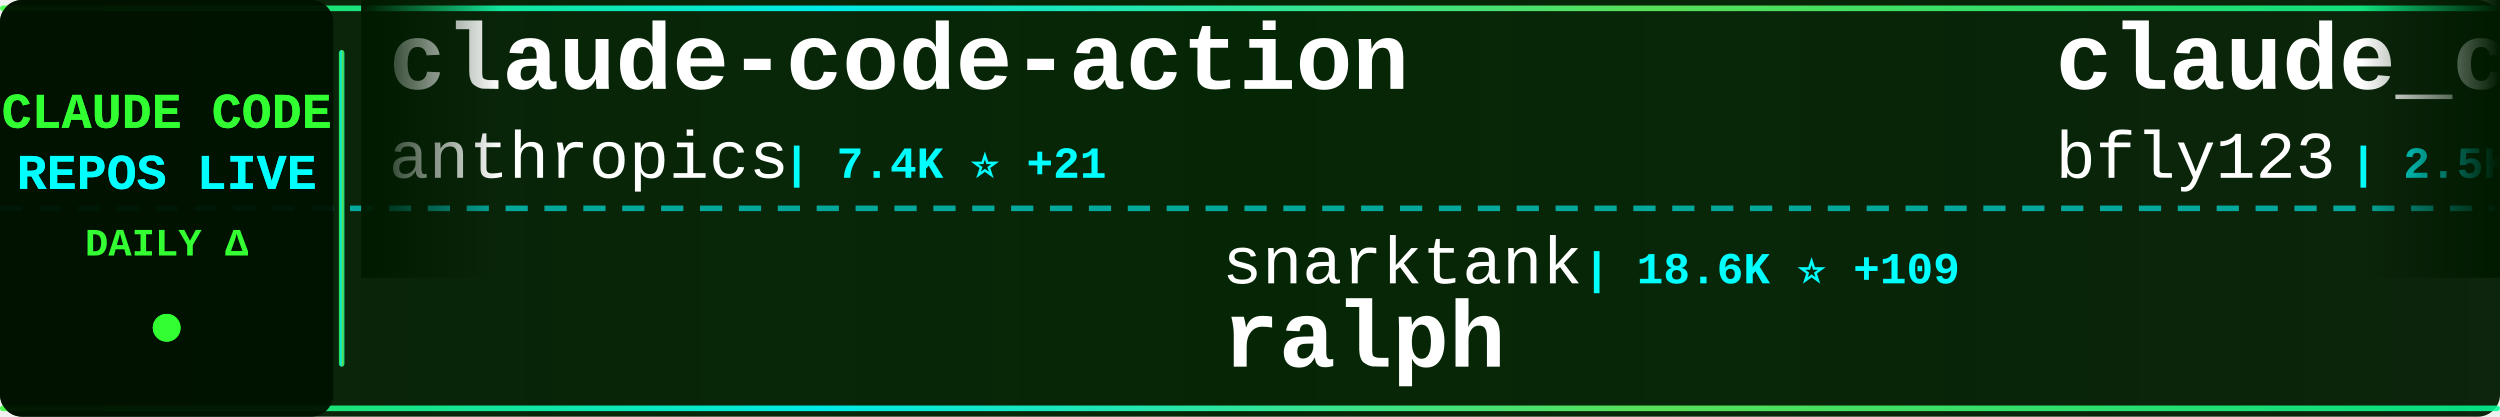
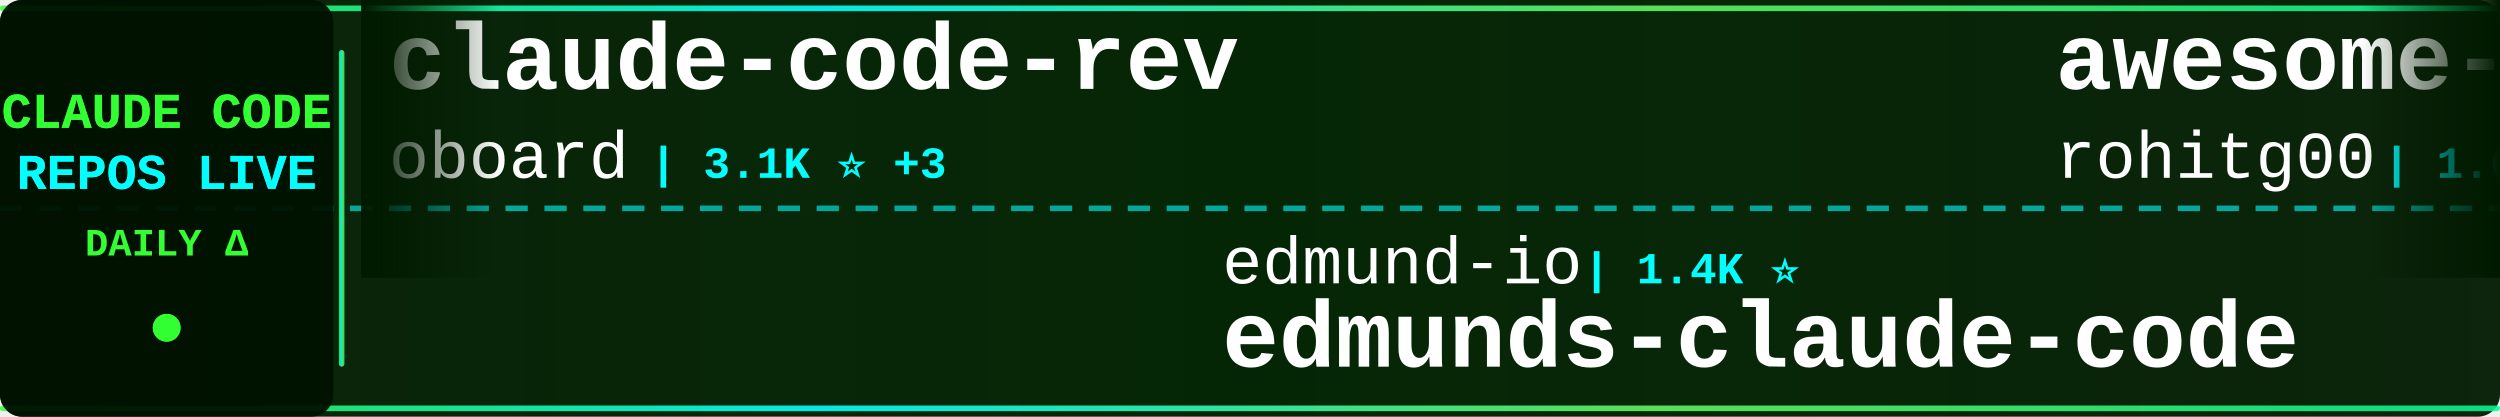
<svg xmlns="http://www.w3.org/2000/svg" width="900" height="150">
  <defs>
    <linearGradient id="tickerBg" x1="0%" y1="0%" x2="100%" y2="0%">
      <stop offset="0%" style="stop-color:#001a00;stop-opacity:0.95" />
      <stop offset="50%" style="stop-color:#002200;stop-opacity:0.98" />
      <stop offset="100%" style="stop-color:#001a00;stop-opacity:0.95" />
    </linearGradient>
    <linearGradient id="borderGrad" x1="0%" y1="0%" x2="100%" y2="0%">
      <stop offset="0%" style="stop-color:#33ff33;stop-opacity:0.85">
        <animate attributeName="stop-opacity" values="0.85;1;0.85" dur="2s" repeatCount="indefinite" />
      </stop>
      <stop offset="33%" style="stop-color:#00ffff;stop-opacity:0.9">
        <animate attributeName="stop-opacity" values="0.9;1;0.9" dur="2.2s" repeatCount="indefinite" />
      </stop>
      <stop offset="66%" style="stop-color:#66ff66;stop-opacity:0.85">
        <animate attributeName="stop-opacity" values="0.85;1;0.85" dur="1.8s" repeatCount="indefinite" />
      </stop>
      <stop offset="100%" style="stop-color:#00ff99;stop-opacity:0.85">
        <animate attributeName="stop-opacity" values="0.85;1;0.85" dur="2s" repeatCount="indefinite" />
      </stop>
    </linearGradient>
    <filter id="textGlow">
      <feGaussianBlur stdDeviation="0.1" result="coloredBlur" />
      <feMerge>
        <feMergeNode in="coloredBlur" />
        <feMergeNode in="SourceGraphic" />
      </feMerge>
    </filter>
    <filter id="metricGlow">
      <feGaussianBlur stdDeviation="0.2" result="coloredBlur" />
      <feMerge>
        <feMergeNode in="coloredBlur" />
        <feMergeNode in="SourceGraphic" />
      </feMerge>
    </filter>
    <linearGradient id="leftFade" x1="0%" y1="0%" x2="100%" y2="0%">
      <stop offset="0%" style="stop-color:#001a00;stop-opacity:1" />
      <stop offset="100%" style="stop-color:#001a00;stop-opacity:0" />
    </linearGradient>
    <linearGradient id="rightFade" x1="0%" y1="0%" x2="100%" y2="0%">
      <stop offset="0%" style="stop-color:#001a00;stop-opacity:0" />
      <stop offset="100%" style="stop-color:#001a00;stop-opacity:1" />
    </linearGradient>
  </defs>
  <rect width="900" height="150" fill="url(#tickerBg)" rx="8" />
  <rect x="0" y="2" width="900" height="2" fill="url(#borderGrad)" rx="1" />
  <rect x="0" y="146" width="900" height="2" fill="url(#borderGrad)" rx="1" />
  <line x1="0" y1="75" x2="900" y2="75" stroke="#00ffff" stroke-width="2" stroke-dasharray="8 6" opacity="0.6" />
  <rect x="0" y="0" width="120" height="150" fill="#001100" opacity="0.95" rx="8" />
  <text x="60" y="46" font-family="'Courier New', monospace" font-size="18" font-weight="bold" fill="#33ff33" text-anchor="middle" filter="url(#textGlow)">
    CLAUDE CODE
  </text>
  <text x="60" y="68" font-family="'Courier New', monospace" font-size="18" font-weight="bold" fill="#00ffff" text-anchor="middle" filter="url(#textGlow)">
    REPOS LIVE
  </text>
  <text x="60" y="92" font-family="'Courier New', monospace" font-size="14" font-weight="bold" fill="#33ff33" text-anchor="middle">
    DAILY Δ
  </text>
  <circle cx="60" cy="118" r="5" fill="#33ff33" filter="url(#metricGlow)">
    <animate attributeName="r" values="4;6;4" dur="1.5s" repeatCount="indefinite" />
    <animate attributeName="opacity" values="0.6;1;0.6" dur="1.5s" repeatCount="indefinite" />
  </circle>
  <rect x="122" y="18" width="2" height="114" fill="url(#borderGrad)" rx="1" />
  <clipPath id="tickerClip">
    <rect x="130" y="0" width="770" height="150" />
  </clipPath>
  <g clip-path="url(#tickerClip)">
    <g id="tickerItems">
      <animateTransform attributeName="transform" attributeType="XML" type="translate" from="0 0" to="-3000 0" dur="54s" repeatCount="indefinite" />
      <g transform="translate(0, 0)">
-         <text x="140" y="32" font-family="'Courier New', monospace" font-size="34" font-weight="bold" fill="#ffffff">claude-code-action</text>
-         <text x="140" y="64" font-family="'Courier New', monospace" font-size="24" font-weight="normal" fill="#ffffff" opacity="1.0">anthropics</text>
-         <text x="282" y="64" font-family="'Courier New', monospace" font-size="16" font-weight="bold" fill="#00ffff"> | 7.4K ⭐ +21</text>
+         <text x="140" y="32" font-family="'Courier New', monospace" font-size="34" font-weight="bold" fill="#ffffff">claude-code-rev</text>
+         <text x="140" y="64" font-family="'Courier New', monospace" font-size="24" font-weight="normal" fill="#ffffff" opacity="1.0">oboard</text>
+         <text x="234" y="64" font-family="'Courier New', monospace" font-size="16" font-weight="bold" fill="#00ffff"> | 3.1K ⭐ +3</text>
      </g>
      <g transform="translate(300, 0)">
-         <text x="140" y="102" font-family="'Courier New', monospace" font-size="24" font-weight="normal" fill="#ffffff" opacity="1.0">snarktank</text>
-         <text x="270" y="102" font-family="'Courier New', monospace" font-size="16" font-weight="bold" fill="#00ffff"> | 18.6K ⭐ +109</text>
-         <text x="140" y="132" font-family="'Courier New', monospace" font-size="34" font-weight="bold" fill="#ffffff">ralph</text>
+         <text x="140" y="102" font-family="'Courier New', monospace" font-size="24" font-weight="normal" fill="#ffffff" opacity="1.0">edmund-io</text>
+         <text x="270" y="102" font-family="'Courier New', monospace" font-size="16" font-weight="bold" fill="#00ffff"> | 1.4K ⭐</text>
+         <text x="140" y="132" font-family="'Courier New', monospace" font-size="34" font-weight="bold" fill="#ffffff">edmunds-claude-code</text>
      </g>
      <g transform="translate(600, 0)">
-         <text x="140" y="32" font-family="'Courier New', monospace" font-size="34" font-weight="bold" fill="#ffffff">claude_codex_bridge</text>
-         <text x="140" y="64" font-family="'Courier New', monospace" font-size="24" font-weight="normal" fill="#ffffff" opacity="1.0">bfly123</text>
-         <text x="246" y="64" font-family="'Courier New', monospace" font-size="16" font-weight="bold" fill="#00ffff"> | 2.5K ⭐ +8</text>
+         <text x="140" y="32" font-family="'Courier New', monospace" font-size="34" font-weight="bold" fill="#ffffff">awesome-claude-code-tool...</text>
+         <text x="140" y="64" font-family="'Courier New', monospace" font-size="24" font-weight="normal" fill="#ffffff" opacity="1.0">rohitg00</text>
+         <text x="258" y="64" font-family="'Courier New', monospace" font-size="16" font-weight="bold" fill="#00ffff"> | 1.6K ⭐ +8</text>
      </g>
      <g transform="translate(900, 0)">
-         <text x="140" y="102" font-family="'Courier New', monospace" font-size="24" font-weight="normal" fill="#ffffff" opacity="1.0">Yeachan-Heo</text>
-         <text x="294" y="102" font-family="'Courier New', monospace" font-size="16" font-weight="bold" fill="#00ffff"> | 32.7K ⭐ +158</text>
-         <text x="140" y="132" font-family="'Courier New', monospace" font-size="34" font-weight="bold" fill="#ffffff">oh-my-claudecode</text>
+         <text x="140" y="102" font-family="'Courier New', monospace" font-size="24" font-weight="normal" fill="#ffffff" opacity="1.0">777genius</text>
+         <text x="270" y="102" font-family="'Courier New', monospace" font-size="16" font-weight="bold" fill="#00ffff"> | 907 ⭐</text>
+         <text x="140" y="132" font-family="'Courier New', monospace" font-size="34" font-weight="bold" fill="#ffffff">claude-code-source-code</text>
      </g>
      <g transform="translate(1200, 0)">
-         <text x="140" y="32" font-family="'Courier New', monospace" font-size="34" font-weight="bold" fill="#ffffff">Claude-Code-Game-Studios</text>
-         <text x="140" y="64" font-family="'Courier New', monospace" font-size="24" font-weight="normal" fill="#ffffff" opacity="1.0">Donchitos</text>
-         <text x="270" y="64" font-family="'Courier New', monospace" font-size="16" font-weight="bold" fill="#00ffff"> | 17.4K ⭐ +129</text>
+         <text x="140" y="32" font-family="'Courier New', monospace" font-size="34" font-weight="bold" fill="#ffffff">claude-task-master</text>
+         <text x="140" y="64" font-family="'Courier New', monospace" font-size="24" font-weight="normal" fill="#ffffff" opacity="1.0">eyaltoledano</text>
+         <text x="306" y="64" font-family="'Courier New', monospace" font-size="16" font-weight="bold" fill="#00ffff"> | 27.0K ⭐ +20</text>
      </g>
      <g transform="translate(1500, 0)">
-         <text x="140" y="102" font-family="'Courier New', monospace" font-size="24" font-weight="normal" fill="#ffffff" opacity="1.0">anthropics</text>
-         <text x="282" y="102" font-family="'Courier New', monospace" font-size="16" font-weight="bold" fill="#00ffff"> | 807 ⭐ +1</text>
-         <text x="140" y="132" font-family="'Courier New', monospace" font-size="34" font-weight="bold" fill="#ffffff">claude-code-base-action</text>
-       </g>
-       <g transform="translate(1800, 0)">
-         <text x="140" y="32" font-family="'Courier New', monospace" font-size="34" font-weight="bold" fill="#ffffff">claude-code-source-code</text>
-         <text x="140" y="64" font-family="'Courier New', monospace" font-size="24" font-weight="normal" fill="#ffffff" opacity="1.0">777genius</text>
-         <text x="270" y="64" font-family="'Courier New', monospace" font-size="16" font-weight="bold" fill="#00ffff"> | 907 ⭐</text>
-       </g>
-       <g transform="translate(2100, 0)">
-         <text x="140" y="102" font-family="'Courier New', monospace" font-size="24" font-weight="normal" fill="#ffffff" opacity="1.0">KimYx0207</text>
-         <text x="270" y="102" font-family="'Courier New', monospace" font-size="16" font-weight="bold" fill="#00ffff"> | 3.7K ⭐ +26</text>
-         <text x="140" y="132" font-family="'Courier New', monospace" font-size="34" font-weight="bold" fill="#ffffff">Claude-Code-x-OpenClaw-G...</text>
-       </g>
-       <g transform="translate(2400, 0)">
-         <text x="140" y="32" font-family="'Courier New', monospace" font-size="34" font-weight="bold" fill="#ffffff">claude-code-book</text>
-         <text x="140" y="64" font-family="'Courier New', monospace" font-size="24" font-weight="normal" fill="#ffffff" opacity="1.0">lintsinghua</text>
-         <text x="294" y="64" font-family="'Courier New', monospace" font-size="16" font-weight="bold" fill="#00ffff"> | 3.1K ⭐ +18</text>
-       </g>
-       <g transform="translate(2700, 0)">
        <text x="140" y="102" font-family="'Courier New', monospace" font-size="24" font-weight="normal" fill="#ffffff" opacity="1.0">pedrohcgs</text>
        <text x="270" y="102" font-family="'Courier New', monospace" font-size="16" font-weight="bold" fill="#00ffff"> | 1.0K ⭐ +6</text>
        <text x="140" y="132" font-family="'Courier New', monospace" font-size="34" font-weight="bold" fill="#ffffff">claude-code-my-workflow</text>
      </g>
+       <g transform="translate(1800, 0)">
+         <text x="140" y="32" font-family="'Courier New', monospace" font-size="34" font-weight="bold" fill="#ffffff">claude-code-webui</text>
+         <text x="140" y="64" font-family="'Courier New', monospace" font-size="24" font-weight="normal" fill="#ffffff" opacity="1.0">sugyan</text>
+         <text x="234" y="64" font-family="'Courier New', monospace" font-size="16" font-weight="bold" fill="#00ffff"> | 1.1K ⭐ +1</text>
+       </g>
+       <g transform="translate(2100, 0)">
+         <text x="140" y="102" font-family="'Courier New', monospace" font-size="24" font-weight="normal" fill="#ffffff" opacity="1.0">wshobson</text>
+         <text x="258" y="102" font-family="'Courier New', monospace" font-size="16" font-weight="bold" fill="#00ffff"> | 34.9K ⭐ +63</text>
+         <text x="140" y="132" font-family="'Courier New', monospace" font-size="34" font-weight="bold" fill="#ffffff">agents</text>
+       </g>
+       <g transform="translate(2400, 0)">
+         <text x="140" y="32" font-family="'Courier New', monospace" font-size="34" font-weight="bold" fill="#ffffff">claude-code-source-build</text>
+         <text x="140" y="64" font-family="'Courier New', monospace" font-size="24" font-weight="normal" fill="#ffffff" opacity="1.0">andrew-kramer-inno</text>
+         <text x="378" y="64" font-family="'Courier New', monospace" font-size="16" font-weight="bold" fill="#00ffff"> | 586 ⭐ +2</text>
+       </g>
+       <g transform="translate(2700, 0)">
+         <text x="140" y="102" font-family="'Courier New', monospace" font-size="24" font-weight="normal" fill="#ffffff" opacity="1.0">kodu-ai</text>
+         <text x="246" y="102" font-family="'Courier New', monospace" font-size="16" font-weight="bold" fill="#00ffff"> | 5.3K ⭐</text>
+         <text x="140" y="132" font-family="'Courier New', monospace" font-size="34" font-weight="bold" fill="#ffffff">claude-coder</text>
+       </g>
      <g transform="translate(3000, 0)">
-         <text x="140" y="32" font-family="'Courier New', monospace" font-size="34" font-weight="bold" fill="#ffffff">claude-code-action</text>
-         <text x="140" y="64" font-family="'Courier New', monospace" font-size="24" font-weight="normal" fill="#ffffff" opacity="1.0">anthropics</text>
-         <text x="282" y="64" font-family="'Courier New', monospace" font-size="16" font-weight="bold" fill="#00ffff"> | 7.4K ⭐ +21</text>
+         <text x="140" y="32" font-family="'Courier New', monospace" font-size="34" font-weight="bold" fill="#ffffff">claude-code-rev</text>
+         <text x="140" y="64" font-family="'Courier New', monospace" font-size="24" font-weight="normal" fill="#ffffff" opacity="1.0">oboard</text>
+         <text x="234" y="64" font-family="'Courier New', monospace" font-size="16" font-weight="bold" fill="#00ffff"> | 3.1K ⭐ +3</text>
      </g>
      <g transform="translate(3300, 0)">
-         <text x="140" y="102" font-family="'Courier New', monospace" font-size="24" font-weight="normal" fill="#ffffff" opacity="1.0">snarktank</text>
-         <text x="270" y="102" font-family="'Courier New', monospace" font-size="16" font-weight="bold" fill="#00ffff"> | 18.6K ⭐ +109</text>
-         <text x="140" y="132" font-family="'Courier New', monospace" font-size="34" font-weight="bold" fill="#ffffff">ralph</text>
+         <text x="140" y="102" font-family="'Courier New', monospace" font-size="24" font-weight="normal" fill="#ffffff" opacity="1.0">edmund-io</text>
+         <text x="270" y="102" font-family="'Courier New', monospace" font-size="16" font-weight="bold" fill="#00ffff"> | 1.4K ⭐</text>
+         <text x="140" y="132" font-family="'Courier New', monospace" font-size="34" font-weight="bold" fill="#ffffff">edmunds-claude-code</text>
      </g>
      <g transform="translate(3600, 0)">
-         <text x="140" y="32" font-family="'Courier New', monospace" font-size="34" font-weight="bold" fill="#ffffff">claude_codex_bridge</text>
-         <text x="140" y="64" font-family="'Courier New', monospace" font-size="24" font-weight="normal" fill="#ffffff" opacity="1.0">bfly123</text>
-         <text x="246" y="64" font-family="'Courier New', monospace" font-size="16" font-weight="bold" fill="#00ffff"> | 2.5K ⭐ +8</text>
+         <text x="140" y="32" font-family="'Courier New', monospace" font-size="34" font-weight="bold" fill="#ffffff">awesome-claude-code-tool...</text>
+         <text x="140" y="64" font-family="'Courier New', monospace" font-size="24" font-weight="normal" fill="#ffffff" opacity="1.0">rohitg00</text>
+         <text x="258" y="64" font-family="'Courier New', monospace" font-size="16" font-weight="bold" fill="#00ffff"> | 1.6K ⭐ +8</text>
      </g>
      <g transform="translate(3900, 0)">
-         <text x="140" y="102" font-family="'Courier New', monospace" font-size="24" font-weight="normal" fill="#ffffff" opacity="1.0">Yeachan-Heo</text>
-         <text x="294" y="102" font-family="'Courier New', monospace" font-size="16" font-weight="bold" fill="#00ffff"> | 32.7K ⭐ +158</text>
-         <text x="140" y="132" font-family="'Courier New', monospace" font-size="34" font-weight="bold" fill="#ffffff">oh-my-claudecode</text>
+         <text x="140" y="102" font-family="'Courier New', monospace" font-size="24" font-weight="normal" fill="#ffffff" opacity="1.0">777genius</text>
+         <text x="270" y="102" font-family="'Courier New', monospace" font-size="16" font-weight="bold" fill="#00ffff"> | 907 ⭐</text>
+         <text x="140" y="132" font-family="'Courier New', monospace" font-size="34" font-weight="bold" fill="#ffffff">claude-code-source-code</text>
      </g>
    </g>
  </g>
  <rect x="130" y="0" width="50" height="100" fill="url(#leftFade)" />
  <rect x="850" y="0" width="50" height="100" fill="url(#rightFade)" />
</svg>
